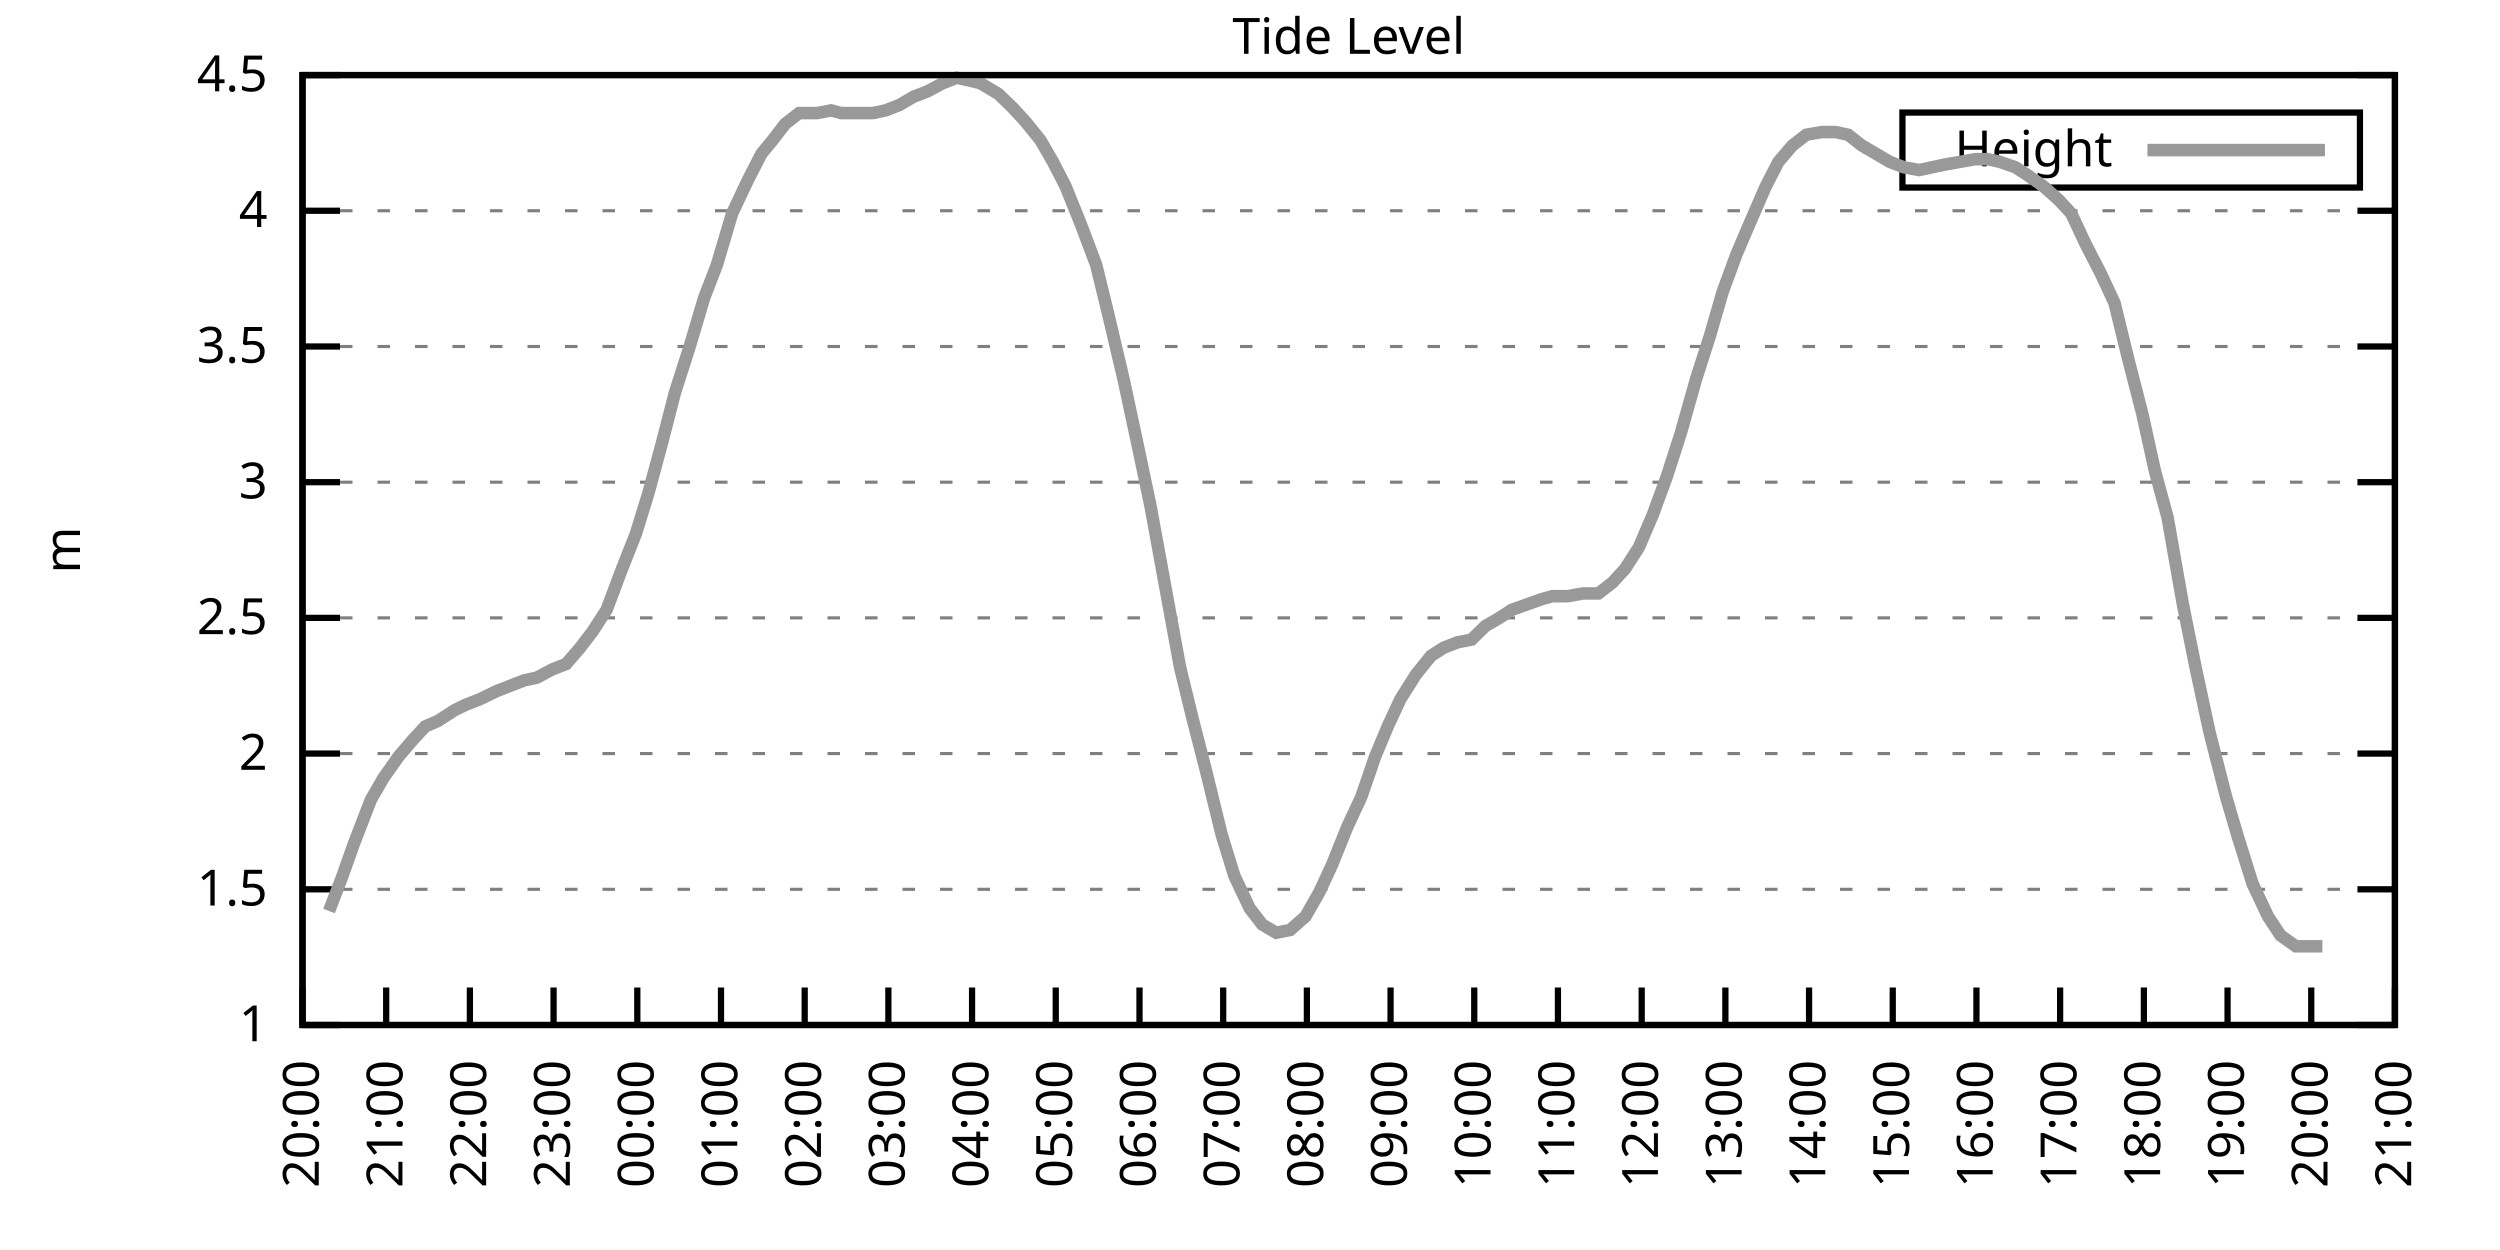
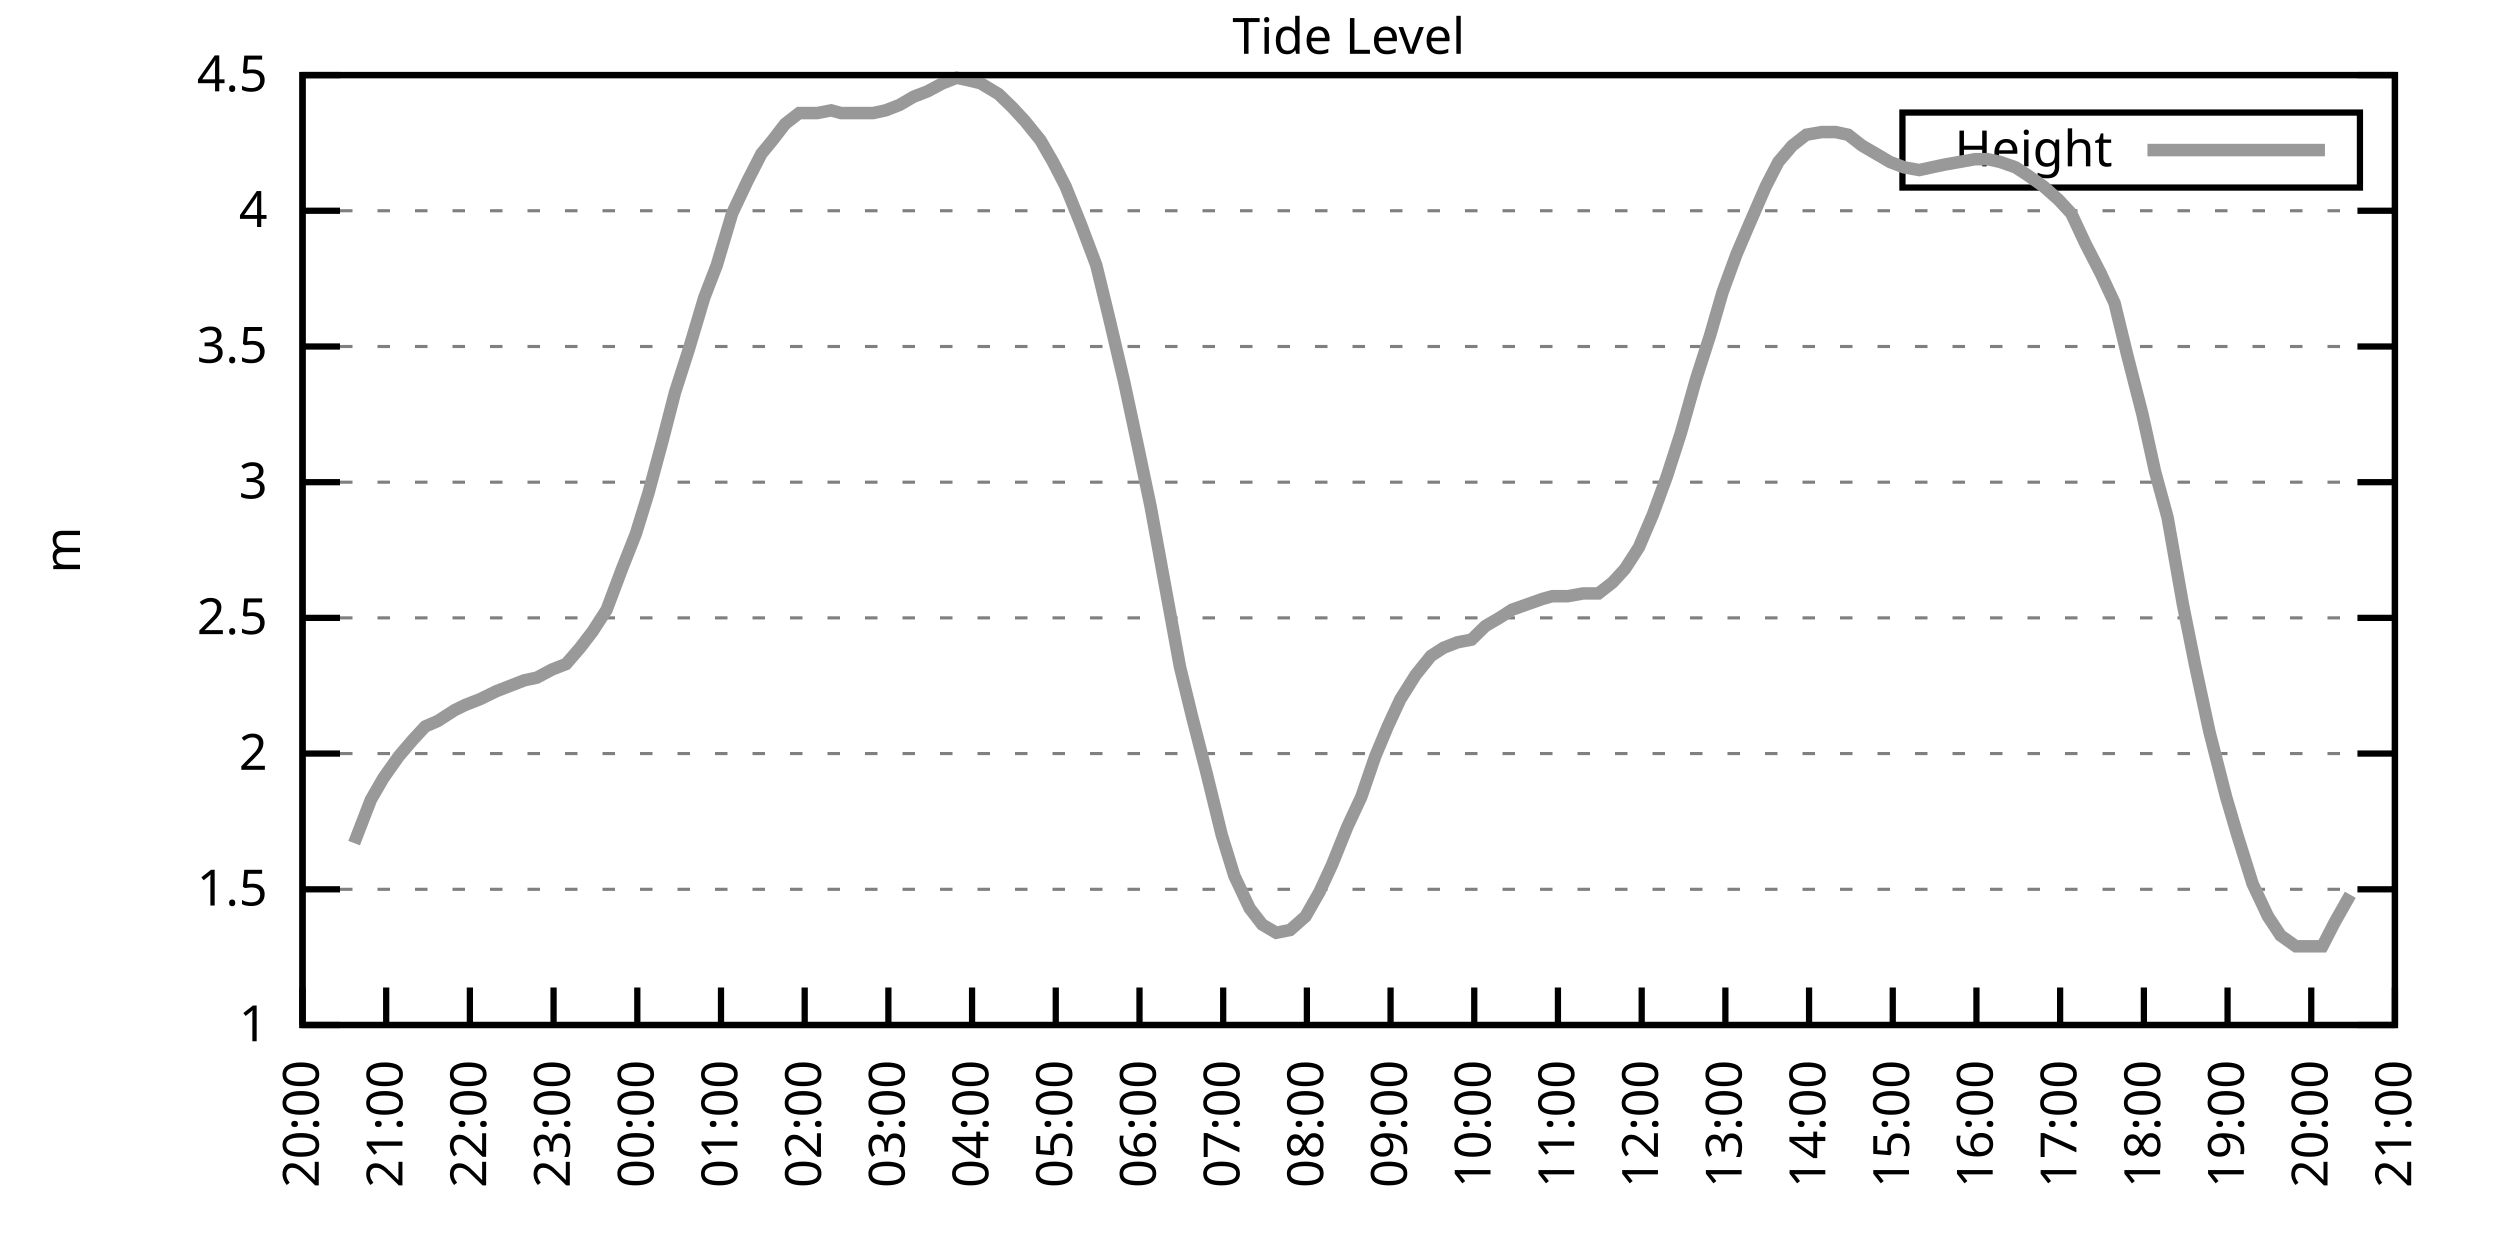
<svg xmlns="http://www.w3.org/2000/svg" xmlns:xlink="http://www.w3.org/1999/xlink" width="400" height="200" viewBox="0 0 400 200">
  <g id="gnuplot_canvas">
    <rect x="0" y="0" width="400" height="200" fill="none" />
    <defs>
      <circle id="gpDot" r="0.5" stroke-width="0.5" stroke="currentColor" />
      <path id="gpPt0" stroke-width="0.333" stroke="currentColor" d="M-1,0 h2 M0,-1 v2" />
      <path id="gpPt1" stroke-width="0.333" stroke="currentColor" d="M-1,-1 L1,1 M1,-1 L-1,1" />
      <path id="gpPt2" stroke-width="0.333" stroke="currentColor" d="M-1,0 L1,0 M0,-1 L0,1 M-1,-1 L1,1 M-1,1 L1,-1" />
      <rect id="gpPt3" stroke-width="0.333" stroke="currentColor" x="-1" y="-1" width="2" height="2" />
      <rect id="gpPt4" stroke-width="0.333" stroke="currentColor" fill="currentColor" x="-1" y="-1" width="2" height="2" />
      <circle id="gpPt5" stroke-width="0.333" stroke="currentColor" cx="0" cy="0" r="1" />
      <use xlink:href="#gpPt5" id="gpPt6" fill="currentColor" stroke="none" />
      <path id="gpPt7" stroke-width="0.333" stroke="currentColor" d="M0,-1.33 L-1.33,0.67 L1.33,0.67 z" />
      <use xlink:href="#gpPt7" id="gpPt8" fill="currentColor" stroke="none" />
      <use xlink:href="#gpPt7" id="gpPt9" stroke="currentColor" transform="rotate(180)" />
      <use xlink:href="#gpPt9" id="gpPt10" fill="currentColor" stroke="none" />
      <use xlink:href="#gpPt3" id="gpPt11" stroke="currentColor" transform="rotate(45)" />
      <use xlink:href="#gpPt11" id="gpPt12" fill="currentColor" stroke="none" />
      <path id="gpPt13" stroke-width="0.333" stroke="currentColor" d="M0,1.330 L1.265,0.411 L0.782,-1.067 L-0.782,-1.076 L-1.265,0.411 z" />
      <use xlink:href="#gpPt13" id="gpPt14" fill="currentColor" stroke="none" />
      <filter id="textbox" filterUnits="objectBoundingBox" x="0" y="0" height="1" width="1">
        <feFlood flood-color="white" flood-opacity="1" result="bgnd" />
        <feComposite in="SourceGraphic" in2="bgnd" operator="atop" />
      </filter>
      <filter id="greybox" filterUnits="objectBoundingBox" x="0" y="0" height="1" width="1">
        <feFlood flood-color="lightgrey" flood-opacity="1" result="grey" />
        <feComposite in="SourceGraphic" in2="grey" operator="atop" />
      </filter>
    </defs>
    <g fill="none" color="white" stroke="currentColor" stroke-width="1.00" stroke-linecap="butt" stroke-linejoin="miter">
</g>
    <g fill="none" color="black" stroke="currentColor" stroke-width="1.00" stroke-linecap="butt" stroke-linejoin="miter">
      <g stroke="none" shape-rendering="crispEdges">
        <polygon fill="rgb(255, 255, 255)" points="48.40,164.00 383.18,164.00 383.18,12.02 48.40,12.02 " />
      </g>
    </g>
    <g fill="none" color="black" stroke="currentColor" stroke-width="1.00" stroke-linecap="butt" stroke-linejoin="miter">
</g>
    <g fill="none" color="black" stroke="black" stroke-width="0.50" stroke-linecap="butt" stroke-linejoin="miter">
</g>
    <g fill="none" color="gray" stroke="currentColor" stroke-width="0.50" stroke-linecap="butt" stroke-linejoin="miter">
      <path stroke="gray" stroke-dasharray="2,4" class="gridline" d="M48.40,164.00 L383.19,164.00  " />
    </g>
    <g fill="none" color="gray" stroke="gray" stroke-width="1.00" stroke-linecap="butt" stroke-linejoin="miter">
</g>
    <g fill="none" color="black" stroke="currentColor" stroke-width="1.00" stroke-linecap="butt" stroke-linejoin="miter">
      <path stroke="black" d="M48.40,164.00 L54.40,164.00 M383.19,164.00 L377.19,164.00  " />
      <g transform="translate(42.80,166.60)" stroke="none" fill="black" font-family="Sans" font-size="8.00" text-anchor="end">
        <text>
          <tspan font-family="Sans"> 1</tspan>
        </text>
      </g>
    </g>
    <g fill="none" color="black" stroke="currentColor" stroke-width="1.00" stroke-linecap="butt" stroke-linejoin="miter">
</g>
    <g fill="none" color="black" stroke="black" stroke-width="0.50" stroke-linecap="butt" stroke-linejoin="miter">
</g>
    <g fill="none" color="gray" stroke="currentColor" stroke-width="0.50" stroke-linecap="butt" stroke-linejoin="miter">
      <path stroke="gray" stroke-dasharray="2,4" class="gridline" d="M48.40,142.29 L383.19,142.29  " />
    </g>
    <g fill="none" color="gray" stroke="gray" stroke-width="1.00" stroke-linecap="butt" stroke-linejoin="miter">
</g>
    <g fill="none" color="black" stroke="currentColor" stroke-width="1.00" stroke-linecap="butt" stroke-linejoin="miter">
      <path stroke="black" d="M48.40,142.29 L54.40,142.29 M383.19,142.29 L377.19,142.29  " />
      <g transform="translate(42.80,144.89)" stroke="none" fill="black" font-family="Sans" font-size="8.00" text-anchor="end">
        <text>
          <tspan font-family="Sans"> 1.5</tspan>
        </text>
      </g>
    </g>
    <g fill="none" color="black" stroke="currentColor" stroke-width="1.00" stroke-linecap="butt" stroke-linejoin="miter">
</g>
    <g fill="none" color="black" stroke="black" stroke-width="0.50" stroke-linecap="butt" stroke-linejoin="miter">
</g>
    <g fill="none" color="gray" stroke="currentColor" stroke-width="0.50" stroke-linecap="butt" stroke-linejoin="miter">
      <path stroke="gray" stroke-dasharray="2,4" class="gridline" d="M48.40,120.57 L383.19,120.57  " />
    </g>
    <g fill="none" color="gray" stroke="gray" stroke-width="1.00" stroke-linecap="butt" stroke-linejoin="miter">
</g>
    <g fill="none" color="black" stroke="currentColor" stroke-width="1.00" stroke-linecap="butt" stroke-linejoin="miter">
      <path stroke="black" d="M48.40,120.57 L54.40,120.57 M383.19,120.57 L377.19,120.57  " />
      <g transform="translate(42.80,123.17)" stroke="none" fill="black" font-family="Sans" font-size="8.00" text-anchor="end">
        <text>
          <tspan font-family="Sans"> 2</tspan>
        </text>
      </g>
    </g>
    <g fill="none" color="black" stroke="currentColor" stroke-width="1.00" stroke-linecap="butt" stroke-linejoin="miter">
</g>
    <g fill="none" color="black" stroke="black" stroke-width="0.50" stroke-linecap="butt" stroke-linejoin="miter">
</g>
    <g fill="none" color="gray" stroke="currentColor" stroke-width="0.50" stroke-linecap="butt" stroke-linejoin="miter">
      <path stroke="gray" stroke-dasharray="2,4" class="gridline" d="M48.40,98.86 L383.19,98.86  " />
    </g>
    <g fill="none" color="gray" stroke="gray" stroke-width="1.00" stroke-linecap="butt" stroke-linejoin="miter">
</g>
    <g fill="none" color="black" stroke="currentColor" stroke-width="1.00" stroke-linecap="butt" stroke-linejoin="miter">
      <path stroke="black" d="M48.40,98.86 L54.40,98.86 M383.19,98.86 L377.19,98.86  " />
      <g transform="translate(42.80,101.46)" stroke="none" fill="black" font-family="Sans" font-size="8.00" text-anchor="end">
        <text>
          <tspan font-family="Sans"> 2.5</tspan>
        </text>
      </g>
    </g>
    <g fill="none" color="black" stroke="currentColor" stroke-width="1.00" stroke-linecap="butt" stroke-linejoin="miter">
</g>
    <g fill="none" color="black" stroke="black" stroke-width="0.50" stroke-linecap="butt" stroke-linejoin="miter">
</g>
    <g fill="none" color="gray" stroke="currentColor" stroke-width="0.50" stroke-linecap="butt" stroke-linejoin="miter">
      <path stroke="gray" stroke-dasharray="2,4" class="gridline" d="M48.40,77.15 L383.19,77.15  " />
    </g>
    <g fill="none" color="gray" stroke="gray" stroke-width="1.00" stroke-linecap="butt" stroke-linejoin="miter">
</g>
    <g fill="none" color="black" stroke="currentColor" stroke-width="1.00" stroke-linecap="butt" stroke-linejoin="miter">
      <path stroke="black" d="M48.40,77.15 L54.40,77.15 M383.19,77.15 L377.19,77.15  " />
      <g transform="translate(42.80,79.75)" stroke="none" fill="black" font-family="Sans" font-size="8.00" text-anchor="end">
        <text>
          <tspan font-family="Sans"> 3</tspan>
        </text>
      </g>
    </g>
    <g fill="none" color="black" stroke="currentColor" stroke-width="1.00" stroke-linecap="butt" stroke-linejoin="miter">
</g>
    <g fill="none" color="black" stroke="black" stroke-width="0.50" stroke-linecap="butt" stroke-linejoin="miter">
</g>
    <g fill="none" color="gray" stroke="currentColor" stroke-width="0.50" stroke-linecap="butt" stroke-linejoin="miter">
      <path stroke="gray" stroke-dasharray="2,4" class="gridline" d="M48.40,55.44 L383.19,55.44  " />
    </g>
    <g fill="none" color="gray" stroke="gray" stroke-width="1.00" stroke-linecap="butt" stroke-linejoin="miter">
</g>
    <g fill="none" color="black" stroke="currentColor" stroke-width="1.00" stroke-linecap="butt" stroke-linejoin="miter">
      <path stroke="black" d="M48.40,55.44 L54.40,55.44 M383.19,55.44 L377.19,55.44  " />
      <g transform="translate(42.80,58.04)" stroke="none" fill="black" font-family="Sans" font-size="8.00" text-anchor="end">
        <text>
          <tspan font-family="Sans"> 3.5</tspan>
        </text>
      </g>
    </g>
    <g fill="none" color="black" stroke="currentColor" stroke-width="1.00" stroke-linecap="butt" stroke-linejoin="miter">
</g>
    <g fill="none" color="black" stroke="black" stroke-width="0.50" stroke-linecap="butt" stroke-linejoin="miter">
</g>
    <g fill="none" color="gray" stroke="currentColor" stroke-width="0.50" stroke-linecap="butt" stroke-linejoin="miter">
      <path stroke="gray" stroke-dasharray="2,4" class="gridline" d="M48.40,33.72 L383.19,33.72  " />
    </g>
    <g fill="none" color="gray" stroke="gray" stroke-width="1.00" stroke-linecap="butt" stroke-linejoin="miter">
</g>
    <g fill="none" color="black" stroke="currentColor" stroke-width="1.00" stroke-linecap="butt" stroke-linejoin="miter">
      <path stroke="black" d="M48.40,33.72 L54.40,33.72 M383.19,33.72 L377.19,33.72  " />
      <g transform="translate(42.80,36.32)" stroke="none" fill="black" font-family="Sans" font-size="8.00" text-anchor="end">
        <text>
          <tspan font-family="Sans"> 4</tspan>
        </text>
      </g>
    </g>
    <g fill="none" color="black" stroke="currentColor" stroke-width="1.00" stroke-linecap="butt" stroke-linejoin="miter">
</g>
    <g fill="none" color="black" stroke="black" stroke-width="0.50" stroke-linecap="butt" stroke-linejoin="miter">
</g>
    <g fill="none" color="gray" stroke="currentColor" stroke-width="0.50" stroke-linecap="butt" stroke-linejoin="miter">
      <path stroke="gray" stroke-dasharray="2,4" class="gridline" d="M48.40,12.01 L383.19,12.01  " />
    </g>
    <g fill="none" color="gray" stroke="gray" stroke-width="1.00" stroke-linecap="butt" stroke-linejoin="miter">
</g>
    <g fill="none" color="black" stroke="currentColor" stroke-width="1.00" stroke-linecap="butt" stroke-linejoin="miter">
      <path stroke="black" d="M48.40,12.01 L54.40,12.01 M383.19,12.01 L377.19,12.01  " />
      <g transform="translate(42.80,14.61)" stroke="none" fill="black" font-family="Sans" font-size="8.00" text-anchor="end">
        <text>
          <tspan font-family="Sans"> 4.5</tspan>
        </text>
      </g>
    </g>
    <g fill="none" color="black" stroke="currentColor" stroke-width="1.00" stroke-linecap="butt" stroke-linejoin="miter">
      <path stroke="black" d="M48.40,164.00 L48.40,158.00  " />
      <g transform="translate(51.00,169.60) rotate(270.00)" stroke="none" fill="black" font-family="Sans" font-size="8.00" text-anchor="end">
        <text>
          <tspan font-family="Sans">20:00</tspan>
        </text>
      </g>
    </g>
    <g fill="none" color="black" stroke="currentColor" stroke-width="1.00" stroke-linecap="butt" stroke-linejoin="miter">
      <path stroke="black" d="M61.79,164.00 L61.79,158.00  " />
      <g transform="translate(64.39,169.60) rotate(270.00)" stroke="none" fill="black" font-family="Sans" font-size="8.00" text-anchor="end">
        <text>
          <tspan font-family="Sans">21:00</tspan>
        </text>
      </g>
    </g>
    <g fill="none" color="black" stroke="currentColor" stroke-width="1.00" stroke-linecap="butt" stroke-linejoin="miter">
      <path stroke="black" d="M75.18,164.00 L75.18,158.00  " />
      <g transform="translate(77.78,169.60) rotate(270.00)" stroke="none" fill="black" font-family="Sans" font-size="8.00" text-anchor="end">
        <text>
          <tspan font-family="Sans">22:00</tspan>
        </text>
      </g>
    </g>
    <g fill="none" color="black" stroke="currentColor" stroke-width="1.00" stroke-linecap="butt" stroke-linejoin="miter">
      <path stroke="black" d="M88.57,164.00 L88.57,158.00  " />
      <g transform="translate(91.17,169.60) rotate(270.00)" stroke="none" fill="black" font-family="Sans" font-size="8.00" text-anchor="end">
        <text>
          <tspan font-family="Sans">23:00</tspan>
        </text>
      </g>
    </g>
    <g fill="none" color="black" stroke="currentColor" stroke-width="1.00" stroke-linecap="butt" stroke-linejoin="miter">
      <path stroke="black" d="M101.97,164.00 L101.97,158.00  " />
      <g transform="translate(104.57,169.60) rotate(270.00)" stroke="none" fill="black" font-family="Sans" font-size="8.00" text-anchor="end">
        <text>
          <tspan font-family="Sans">00:00</tspan>
        </text>
      </g>
    </g>
    <g fill="none" color="black" stroke="currentColor" stroke-width="1.00" stroke-linecap="butt" stroke-linejoin="miter">
      <path stroke="black" d="M115.36,164.00 L115.36,158.00  " />
      <g transform="translate(117.96,169.60) rotate(270.00)" stroke="none" fill="black" font-family="Sans" font-size="8.00" text-anchor="end">
        <text>
          <tspan font-family="Sans">01:00</tspan>
        </text>
      </g>
    </g>
    <g fill="none" color="black" stroke="currentColor" stroke-width="1.00" stroke-linecap="butt" stroke-linejoin="miter">
      <path stroke="black" d="M128.75,164.00 L128.75,158.00  " />
      <g transform="translate(131.35,169.60) rotate(270.00)" stroke="none" fill="black" font-family="Sans" font-size="8.00" text-anchor="end">
        <text>
          <tspan font-family="Sans">02:00</tspan>
        </text>
      </g>
    </g>
    <g fill="none" color="black" stroke="currentColor" stroke-width="1.00" stroke-linecap="butt" stroke-linejoin="miter">
      <path stroke="black" d="M142.14,164.00 L142.14,158.00  " />
      <g transform="translate(144.74,169.60) rotate(270.00)" stroke="none" fill="black" font-family="Sans" font-size="8.00" text-anchor="end">
        <text>
          <tspan font-family="Sans">03:00</tspan>
        </text>
      </g>
    </g>
    <g fill="none" color="black" stroke="currentColor" stroke-width="1.00" stroke-linecap="butt" stroke-linejoin="miter">
      <path stroke="black" d="M155.53,164.00 L155.53,158.00  " />
      <g transform="translate(158.13,169.60) rotate(270.00)" stroke="none" fill="black" font-family="Sans" font-size="8.00" text-anchor="end">
        <text>
          <tspan font-family="Sans">04:00</tspan>
        </text>
      </g>
    </g>
    <g fill="none" color="black" stroke="currentColor" stroke-width="1.00" stroke-linecap="butt" stroke-linejoin="miter">
      <path stroke="black" d="M168.92,164.00 L168.92,158.00  " />
      <g transform="translate(171.52,169.60) rotate(270.00)" stroke="none" fill="black" font-family="Sans" font-size="8.00" text-anchor="end">
        <text>
          <tspan font-family="Sans">05:00</tspan>
        </text>
      </g>
    </g>
    <g fill="none" color="black" stroke="currentColor" stroke-width="1.00" stroke-linecap="butt" stroke-linejoin="miter">
      <path stroke="black" d="M182.32,164.00 L182.32,158.00  " />
      <g transform="translate(184.92,169.60) rotate(270.00)" stroke="none" fill="black" font-family="Sans" font-size="8.00" text-anchor="end">
        <text>
          <tspan font-family="Sans">06:00</tspan>
        </text>
      </g>
    </g>
    <g fill="none" color="black" stroke="currentColor" stroke-width="1.00" stroke-linecap="butt" stroke-linejoin="miter">
      <path stroke="black" d="M195.71,164.00 L195.71,158.00  " />
      <g transform="translate(198.31,169.60) rotate(270.00)" stroke="none" fill="black" font-family="Sans" font-size="8.00" text-anchor="end">
        <text>
          <tspan font-family="Sans">07:00</tspan>
        </text>
      </g>
    </g>
    <g fill="none" color="black" stroke="currentColor" stroke-width="1.00" stroke-linecap="butt" stroke-linejoin="miter">
      <path stroke="black" d="M209.10,164.00 L209.10,158.00  " />
      <g transform="translate(211.70,169.60) rotate(270.00)" stroke="none" fill="black" font-family="Sans" font-size="8.00" text-anchor="end">
        <text>
          <tspan font-family="Sans">08:00</tspan>
        </text>
      </g>
    </g>
    <g fill="none" color="black" stroke="currentColor" stroke-width="1.00" stroke-linecap="butt" stroke-linejoin="miter">
      <path stroke="black" d="M222.49,164.00 L222.49,158.00  " />
      <g transform="translate(225.09,169.60) rotate(270.00)" stroke="none" fill="black" font-family="Sans" font-size="8.00" text-anchor="end">
        <text>
          <tspan font-family="Sans">09:00</tspan>
        </text>
      </g>
    </g>
    <g fill="none" color="black" stroke="currentColor" stroke-width="1.00" stroke-linecap="butt" stroke-linejoin="miter">
      <path stroke="black" d="M235.88,164.00 L235.88,158.00  " />
      <g transform="translate(238.48,169.60) rotate(270.00)" stroke="none" fill="black" font-family="Sans" font-size="8.00" text-anchor="end">
        <text>
          <tspan font-family="Sans">10:00</tspan>
        </text>
      </g>
    </g>
    <g fill="none" color="black" stroke="currentColor" stroke-width="1.00" stroke-linecap="butt" stroke-linejoin="miter">
      <path stroke="black" d="M249.27,164.00 L249.27,158.00  " />
      <g transform="translate(251.87,169.60) rotate(270.00)" stroke="none" fill="black" font-family="Sans" font-size="8.00" text-anchor="end">
        <text>
          <tspan font-family="Sans">11:00</tspan>
        </text>
      </g>
    </g>
    <g fill="none" color="black" stroke="currentColor" stroke-width="1.00" stroke-linecap="butt" stroke-linejoin="miter">
      <path stroke="black" d="M262.67,164.00 L262.67,158.00  " />
      <g transform="translate(265.27,169.60) rotate(270.00)" stroke="none" fill="black" font-family="Sans" font-size="8.00" text-anchor="end">
        <text>
          <tspan font-family="Sans">12:00</tspan>
        </text>
      </g>
    </g>
    <g fill="none" color="black" stroke="currentColor" stroke-width="1.00" stroke-linecap="butt" stroke-linejoin="miter">
      <path stroke="black" d="M276.06,164.00 L276.06,158.00  " />
      <g transform="translate(278.66,169.60) rotate(270.00)" stroke="none" fill="black" font-family="Sans" font-size="8.00" text-anchor="end">
        <text>
          <tspan font-family="Sans">13:00</tspan>
        </text>
      </g>
    </g>
    <g fill="none" color="black" stroke="currentColor" stroke-width="1.00" stroke-linecap="butt" stroke-linejoin="miter">
      <path stroke="black" d="M289.45,164.00 L289.45,158.00  " />
      <g transform="translate(292.05,169.60) rotate(270.00)" stroke="none" fill="black" font-family="Sans" font-size="8.00" text-anchor="end">
        <text>
          <tspan font-family="Sans">14:00</tspan>
        </text>
      </g>
    </g>
    <g fill="none" color="black" stroke="currentColor" stroke-width="1.00" stroke-linecap="butt" stroke-linejoin="miter">
      <path stroke="black" d="M302.84,164.00 L302.84,158.00  " />
      <g transform="translate(305.44,169.60) rotate(270.00)" stroke="none" fill="black" font-family="Sans" font-size="8.00" text-anchor="end">
        <text>
          <tspan font-family="Sans">15:00</tspan>
        </text>
      </g>
    </g>
    <g fill="none" color="black" stroke="currentColor" stroke-width="1.00" stroke-linecap="butt" stroke-linejoin="miter">
      <path stroke="black" d="M316.23,164.00 L316.23,158.00  " />
      <g transform="translate(318.83,169.60) rotate(270.00)" stroke="none" fill="black" font-family="Sans" font-size="8.00" text-anchor="end">
        <text>
          <tspan font-family="Sans">16:00</tspan>
        </text>
      </g>
    </g>
    <g fill="none" color="black" stroke="currentColor" stroke-width="1.00" stroke-linecap="butt" stroke-linejoin="miter">
      <path stroke="black" d="M329.62,164.00 L329.62,158.00  " />
      <g transform="translate(332.22,169.60) rotate(270.00)" stroke="none" fill="black" font-family="Sans" font-size="8.00" text-anchor="end">
        <text>
          <tspan font-family="Sans">17:00</tspan>
        </text>
      </g>
    </g>
    <g fill="none" color="black" stroke="currentColor" stroke-width="1.00" stroke-linecap="butt" stroke-linejoin="miter">
      <path stroke="black" d="M343.02,164.00 L343.02,158.00  " />
      <g transform="translate(345.62,169.60) rotate(270.00)" stroke="none" fill="black" font-family="Sans" font-size="8.00" text-anchor="end">
        <text>
          <tspan font-family="Sans">18:00</tspan>
        </text>
      </g>
    </g>
    <g fill="none" color="black" stroke="currentColor" stroke-width="1.00" stroke-linecap="butt" stroke-linejoin="miter">
      <path stroke="black" d="M356.41,164.00 L356.41,158.00  " />
      <g transform="translate(359.01,169.60) rotate(270.00)" stroke="none" fill="black" font-family="Sans" font-size="8.00" text-anchor="end">
        <text>
          <tspan font-family="Sans">19:00</tspan>
        </text>
      </g>
    </g>
    <g fill="none" color="black" stroke="currentColor" stroke-width="1.00" stroke-linecap="butt" stroke-linejoin="miter">
      <path stroke="black" d="M369.80,164.00 L369.80,158.00  " />
      <g transform="translate(372.40,169.60) rotate(270.00)" stroke="none" fill="black" font-family="Sans" font-size="8.00" text-anchor="end">
        <text>
          <tspan font-family="Sans">20:00</tspan>
        </text>
      </g>
    </g>
    <g fill="none" color="black" stroke="currentColor" stroke-width="1.00" stroke-linecap="butt" stroke-linejoin="miter">
      <path stroke="black" d="M383.19,164.00 L383.19,158.00  " />
      <g transform="translate(385.79,169.60) rotate(270.00)" stroke="none" fill="black" font-family="Sans" font-size="8.00" text-anchor="end">
        <text>
          <tspan font-family="Sans">21:00</tspan>
        </text>
      </g>
    </g>
    <g fill="none" color="black" stroke="currentColor" stroke-width="1.00" stroke-linecap="butt" stroke-linejoin="miter">
</g>
    <g fill="none" color="black" stroke="currentColor" stroke-width="1.00" stroke-linecap="butt" stroke-linejoin="miter">
      <path stroke="black" d="M48.40,12.01 L48.40,164.00 L383.19,164.00 L383.19,12.01 L48.40,12.01 Z  " />
    </g>
    <g fill="none" color="black" stroke="currentColor" stroke-width="1.00" stroke-linecap="butt" stroke-linejoin="miter">
</g>
    <g fill="none" color="black" stroke="currentColor" stroke-width="1.00" stroke-linecap="butt" stroke-linejoin="miter">
      <path stroke="black" d="M304.39,30.01 L304.39,18.01 L377.59,18.01 L377.59,30.01 L304.39,30.01 Z  " />
    </g>
    <g id="Tide_level_plot_1">
      <g fill="none" color="white" stroke="black" stroke-width="2.00" stroke-linecap="butt" stroke-linejoin="miter">
</g>
      <g fill="none" color="black" stroke="currentColor" stroke-width="2.00" stroke-linecap="butt" stroke-linejoin="miter">
        <g transform="translate(337.99,26.61)" stroke="none" fill="black" font-family="Sans" font-size="8.00" text-anchor="end">
          <text>
            <tspan font-family="Sans">Height</tspan>
          </text>
        </g>
      </g>
      <g fill="none" color="black" stroke="currentColor" stroke-width="2.00" stroke-linecap="butt" stroke-linejoin="miter">
-         <path stroke="rgb(153, 153, 153)" d="M343.59,24.01 L371.99,24.01 M52.64,145.76 L54.65,140.55 L56.66,134.90 L59.34,127.96 L61.35,124.48 L63.80,121.01   L66.03,118.40 L68.04,116.23 L70.05,115.36 L72.73,113.63 L74.51,112.76 L76.75,111.89 L79.42,110.59 L81.66,109.72   L83.89,108.85 L85.90,108.42 L88.35,107.11 L90.58,106.24 L92.82,103.64 L94.82,101.03 L97.06,97.56 L99.51,91.04   L101.74,85.40 L103.75,78.89 L105.98,70.63 L107.99,62.82 L110.22,55.87 L112.68,47.62 L114.69,42.41 L117.14,34.16   L119.60,28.95 L121.83,24.60 L123.62,22.43 L125.62,19.83 L127.86,18.09 L130.76,18.09 L132.99,17.66 L134.55,18.09   L137.01,18.09 L139.69,18.09 L141.69,17.66 L143.93,16.79 L146.16,15.48 L148.39,14.62 L150.85,13.31 L153.08,12.44   L155.09,12.88 L156.87,13.31 L159.77,15.05 L162.01,17.22 L164.01,19.39 L166.47,22.43 L168.48,25.91 L170.49,29.81   L172.94,35.89 L175.40,42.41 L177.41,50.66 L179.86,61.08 L182.09,71.50 L184.10,81.06 L186.56,94.52 L188.79,106.68   L190.80,114.93 L193.03,123.61 L195.48,133.60 L197.49,140.12 L199.95,145.33 L201.96,147.93 L204.19,149.24 L206.42,148.80   L208.88,146.63 L211.11,142.72 L213.12,138.38 L215.57,132.30 L217.80,127.52 L220.04,121.01 L222.04,116.23 L224.05,111.89   L226.51,107.98 L228.96,104.94 L230.97,103.64 L233.20,102.77 L235.44,102.34 L237.67,100.16 L239.90,98.86 L241.91,97.56   L244.36,96.69 L246.82,95.82 L248.38,95.39 L250.84,95.39 L253.29,94.95 L255.75,94.95 L257.98,93.22 L259.99,91.04   L262.22,87.57 L264.45,82.36 L266.68,76.28 L268.92,69.33 L271.37,60.65 L273.60,53.70 L275.61,46.75 L277.84,40.67   L280.07,35.46 L282.53,29.81 L284.54,25.91 L286.77,23.30 L289.00,21.56 L291.46,21.13 L293.69,21.13 L295.70,21.56   L297.93,23.30 L300.16,24.60 L302.39,25.91 L304.63,26.77 L307.08,27.21 L309.09,26.77 L311.10,26.34 L313.55,25.91   L316.01,25.47 L318.02,25.47 L320.03,25.91 L322.48,26.77 L324.49,28.08 L326.95,29.81 L329.40,31.99 L331.41,34.16   L333.64,38.93 L336.10,43.71 L338.33,48.49 L340.34,56.74 L342.79,66.29 L344.80,75.41 L346.81,82.79 L349.26,96.69   L351.27,106.68 L353.51,117.10 L356.18,127.52 L357.97,133.60 L360.42,141.42 L362.88,146.63 L364.89,149.67 L367.34,151.41   L369.35,151.41 L371.58,151.41  " />
+         <path stroke="rgb(153, 153, 153)" d="M343.59,24.01 L371.99,24.01 M56.66,134.90 L59.34,127.96 L61.35,124.48 L63.80,121.01 L66.03,118.40 L68.04,116.23   L70.05,115.36 L72.73,113.63 L74.51,112.76 L76.75,111.89 L79.42,110.59 L81.66,109.72 L83.89,108.85 L85.90,108.42   L88.35,107.11 L90.58,106.24 L92.82,103.64 L94.82,101.03 L97.06,97.56 L99.51,91.04 L101.74,85.40 L103.75,78.89   L105.98,70.63 L107.99,62.82 L110.22,55.87 L112.68,47.62 L114.69,42.41 L117.14,34.16 L119.60,28.95 L121.83,24.60   L123.62,22.43 L125.62,19.83 L127.86,18.09 L130.76,18.09 L132.99,17.66 L134.55,18.09 L137.01,18.09 L139.69,18.09   L141.69,17.66 L143.93,16.79 L146.16,15.48 L148.39,14.62 L150.85,13.31 L153.08,12.44 L155.09,12.88 L156.87,13.31   L159.77,15.05 L162.01,17.22 L164.01,19.39 L166.47,22.43 L168.48,25.91 L170.49,29.81 L172.94,35.89 L175.40,42.41   L177.41,50.66 L179.86,61.08 L182.09,71.50 L184.10,81.06 L186.56,94.52 L188.79,106.68 L190.80,114.93 L193.03,123.61   L195.48,133.60 L197.49,140.12 L199.95,145.33 L201.96,147.93 L204.19,149.24 L206.42,148.80 L208.88,146.63 L211.11,142.72   L213.12,138.38 L215.57,132.30 L217.80,127.52 L220.04,121.01 L222.04,116.23 L224.05,111.89 L226.51,107.98 L228.96,104.94   L230.97,103.64 L233.20,102.77 L235.44,102.34 L237.67,100.16 L239.90,98.86 L241.91,97.56 L244.36,96.69 L246.82,95.82   L248.38,95.39 L250.84,95.39 L253.29,94.95 L255.75,94.95 L257.98,93.22 L259.99,91.04 L262.22,87.57 L264.45,82.36   L266.68,76.28 L268.92,69.33 L271.37,60.65 L273.60,53.70 L275.61,46.75 L277.84,40.67 L280.07,35.46 L282.53,29.81   L284.54,25.91 L286.77,23.30 L289.00,21.56 L291.46,21.13 L293.69,21.13 L295.70,21.56 L297.93,23.30 L300.16,24.60   L302.39,25.91 L304.63,26.77 L307.08,27.21 L309.09,26.77 L311.10,26.34 L313.55,25.91 L316.01,25.47 L318.02,25.47   L320.03,25.91 L322.48,26.77 L324.49,28.08 L326.95,29.81 L329.40,31.99 L331.41,34.16 L333.64,38.93 L336.10,43.71   L338.33,48.49 L340.34,56.74 L342.79,66.29 L344.80,75.41 L346.81,82.79 L349.26,96.69 L351.27,106.68 L353.51,117.10   L356.18,127.52 L357.97,133.60 L360.42,141.42 L362.88,146.63 L364.89,149.67 L367.34,151.41 L369.35,151.41 L371.58,151.41   L373.59,147.50 L376.05,143.16  " />
      </g>
    </g>
    <g fill="none" color="black" stroke="currentColor" stroke-width="2.00" stroke-linecap="butt" stroke-linejoin="miter">
</g>
    <g fill="none" color="black" stroke="black" stroke-width="1.00" stroke-linecap="butt" stroke-linejoin="miter">
</g>
    <g fill="none" color="black" stroke="currentColor" stroke-width="1.00" stroke-linecap="butt" stroke-linejoin="miter">
      <path stroke="black" d="M48.40,12.01 L48.40,164.00 L383.19,164.00 L383.19,12.01 L48.40,12.01 Z  " />
      <g transform="translate(12.80,88.01) rotate(270.00)" stroke="none" fill="black" font-family="Sans" font-size="8.00" text-anchor="middle">
        <text>
          <tspan font-family="Sans">m</tspan>
        </text>
      </g>
    </g>
    <g fill="none" color="black" stroke="currentColor" stroke-width="1.00" stroke-linecap="butt" stroke-linejoin="miter">
</g>
    <g fill="none" color="black" stroke="currentColor" stroke-width="1.00" stroke-linecap="butt" stroke-linejoin="miter">
      <g transform="translate(215.79,8.61)" stroke="none" fill="black" font-family="Sans" font-size="8.00" text-anchor="middle">
        <text>
          <tspan font-family="Sans">Tide Level</tspan>
        </text>
      </g>
    </g>
    <g fill="none" color="black" stroke="currentColor" stroke-width="1.00" stroke-linecap="butt" stroke-linejoin="miter">
</g>
  </g>
</svg>
